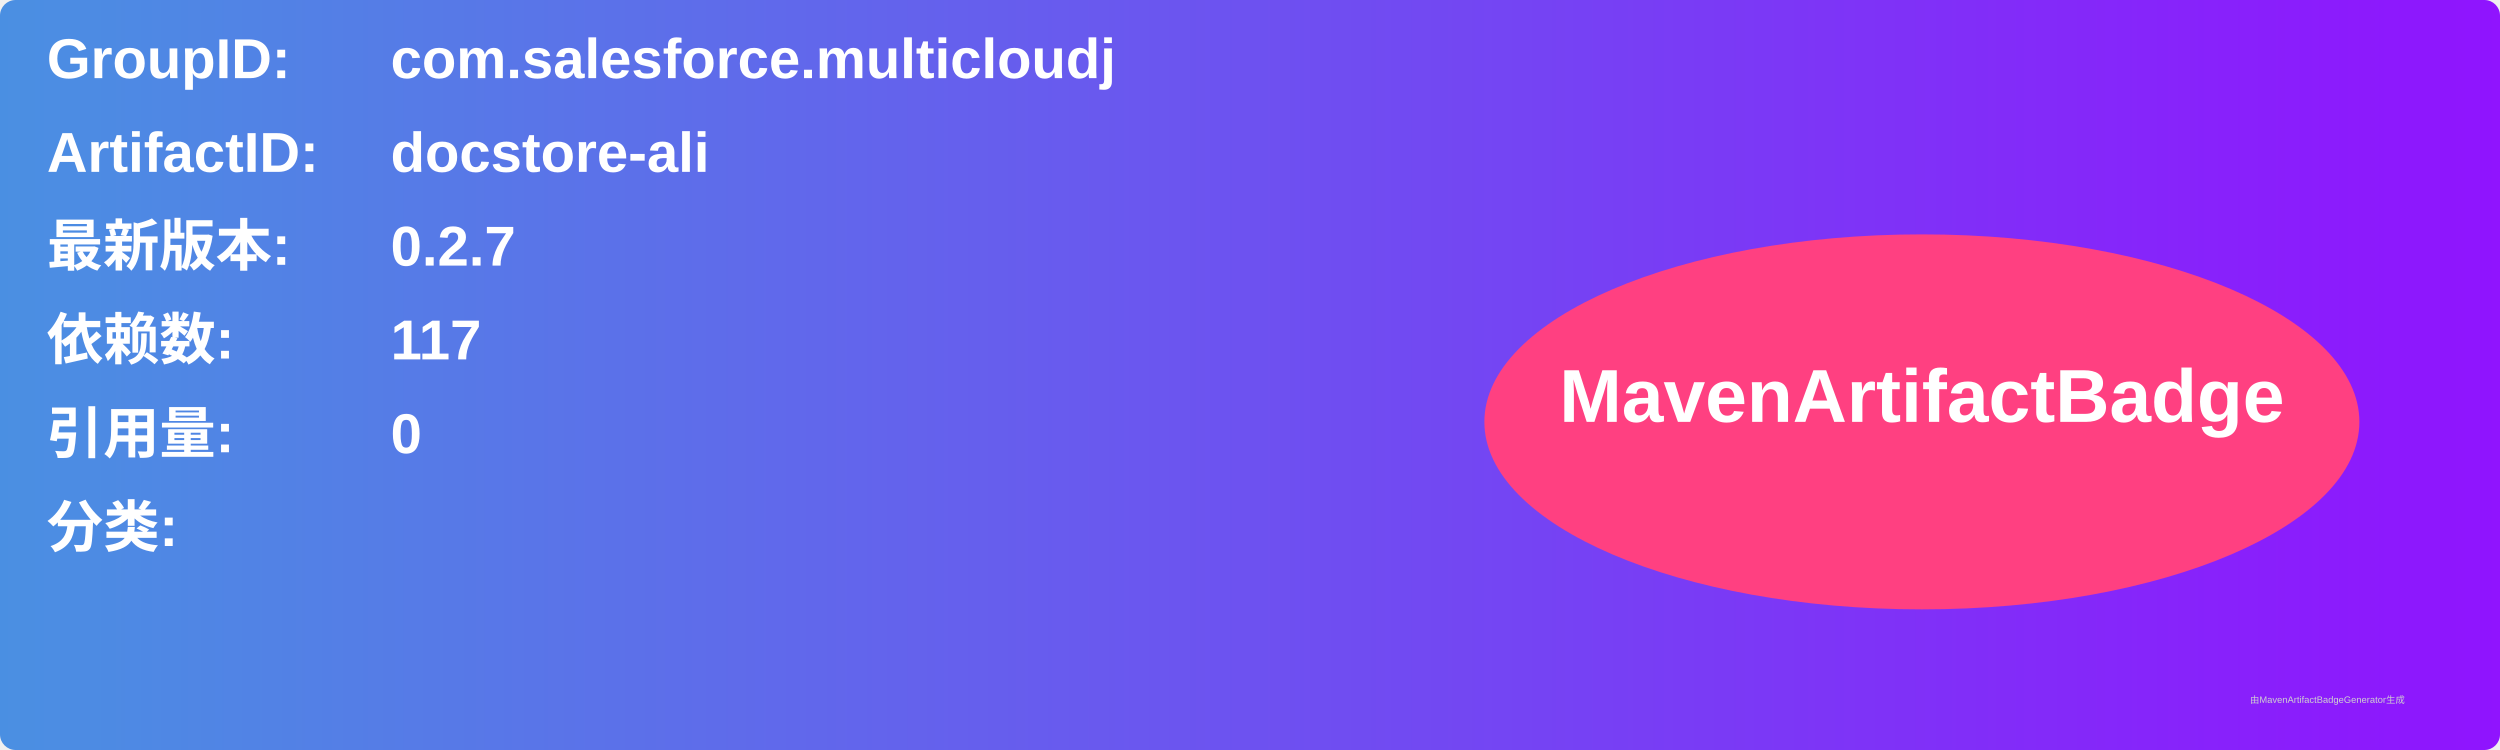
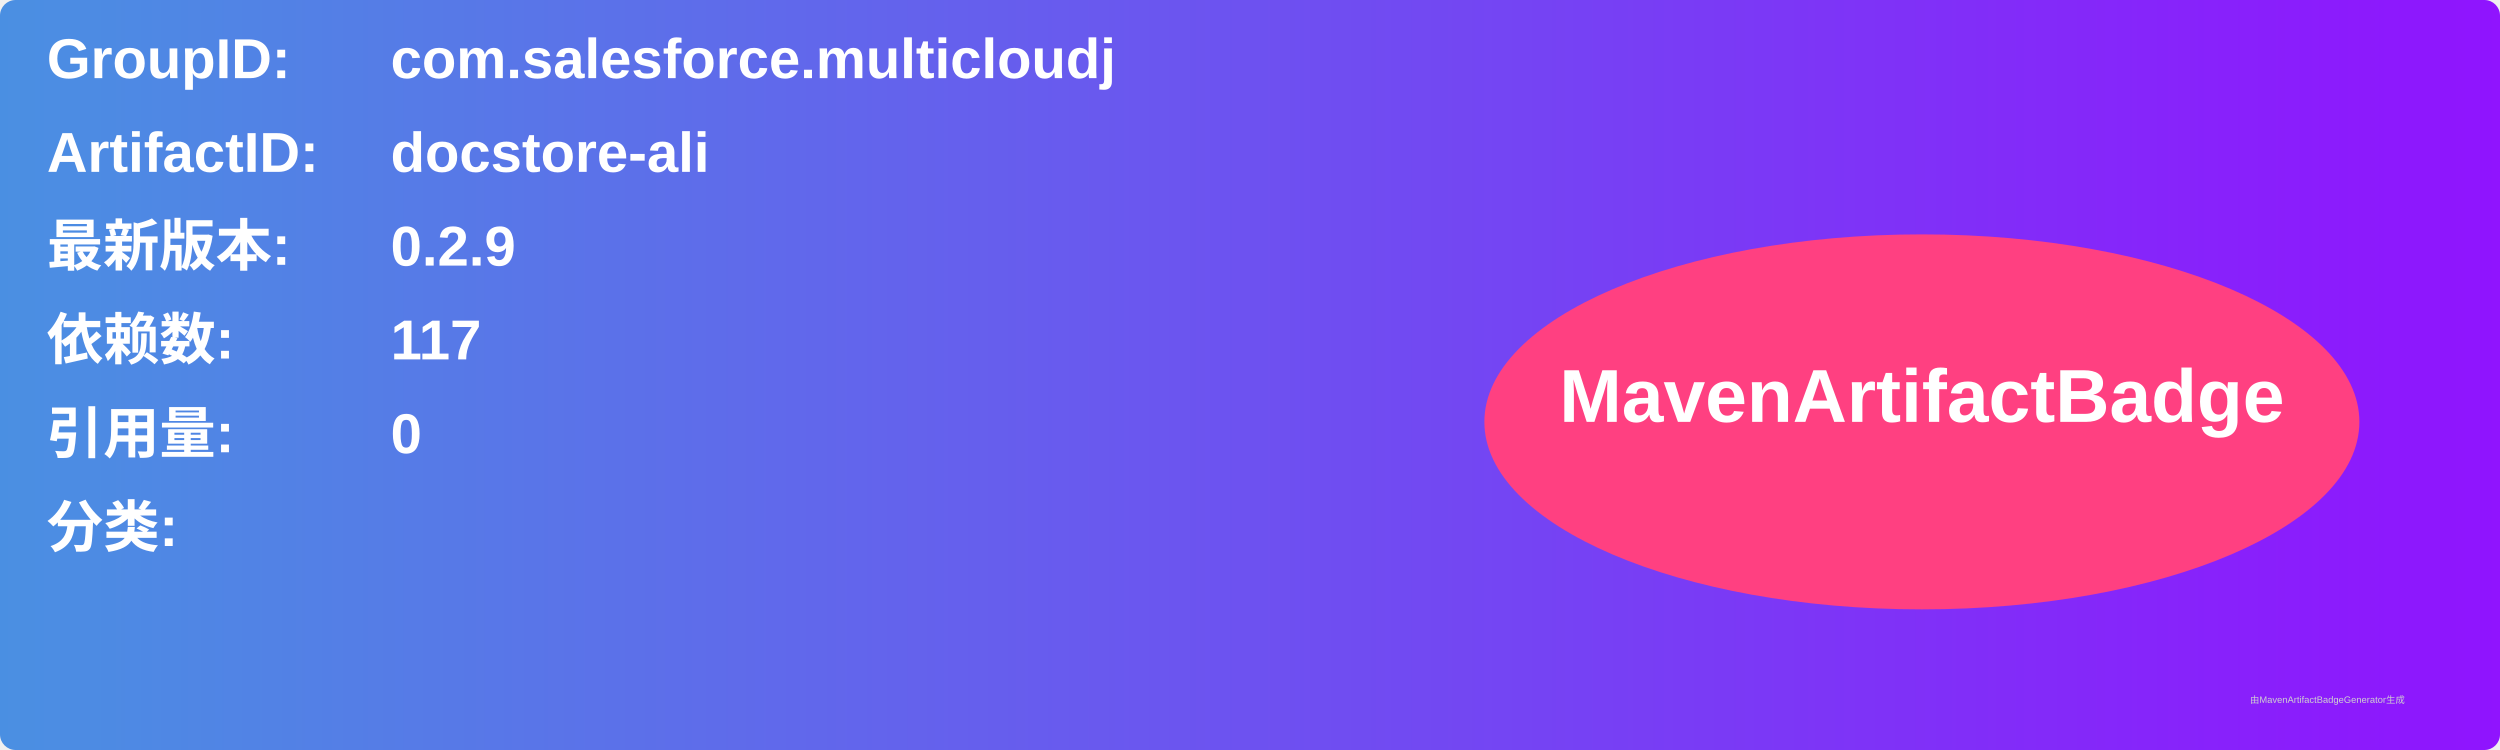
<svg xmlns="http://www.w3.org/2000/svg" width="800" height="240" viewBox="0 0 800 240">
  <linearGradient id="grad" x1="0%" y1="0%" x2="100%" y2="0%">
    <stop offset="0%" stop-color="#4a90e2" />
    <stop offset="100%" stop-color="#9013fe" />
  </linearGradient>
  <rect width="100%" height="100%" rx="5" ry="5" fill="url(#grad)" />
  <g transform="translate(15, 15)">
    <text x="0" y="10" font-family="Arial" font-size="18" fill="white" font-weight="bold" width="260">GroupID:</text>
    <text x="110" y="10" font-family="Arial" font-size="18" fill="white" font-weight="bold" width="460">com.salesforce.multicloudj</text>
    <text x="0" y="40" font-family="Arial" font-size="18" fill="white" font-weight="bold" width="260">ArtifactID:</text>
    <text x="110" y="40" font-family="Arial" font-size="18" fill="white" font-weight="bold" width="460">docstore-ali</text>
    <text x="0" y="70" font-family="Arial" font-size="18" fill="white" font-weight="bold">最新版本:</text>
    <text x="110" y="70" font-family="Arial" font-size="18" fill="white" font-weight="bold">
-       <tspan font-weight="bold">0.2.7</tspan>
+       <tspan font-weight="bold">0.2.9</tspan>
    </text>
    <text x="0" y="100" font-family="Arial" font-size="18" fill="white" font-weight="bold">依赖数: </text>
    <text x="110" y="100" font-family="Arial" font-size="18" fill="white">
      <tspan font-weight="bold">117</tspan>
    </text>
    <text x="0" y="130" font-family="Arial" font-size="18" fill="white" font-weight="bold">引用量: </text>
    <text x="110" y="130" font-family="Arial" font-size="18" fill="white">
      <tspan font-weight="bold">0</tspan>
    </text>
    <text x="0" y="160" font-family="Arial" font-size="18" fill="white" font-weight="bold">分类:</text>
    <text x="10" y="190" font-family="Arial" font-size="10" fill="white">
      <tspan font-weight="bold" />
    </text>
    <ellipse cx="600" cy="120" rx="140" ry="60" fill="#ff4081" />
    <text x="600" y="120" text-anchor="middle" font-family="Arial" font-size="24" fill="white" font-weight="bold">MavenArtifactBadge</text>
  </g>
  <text x="720" y="225" font-family="Arial" font-size="3" fill="#d0d0d0">由MavenArtifactBadgeGenerator生成</text>
</svg>
